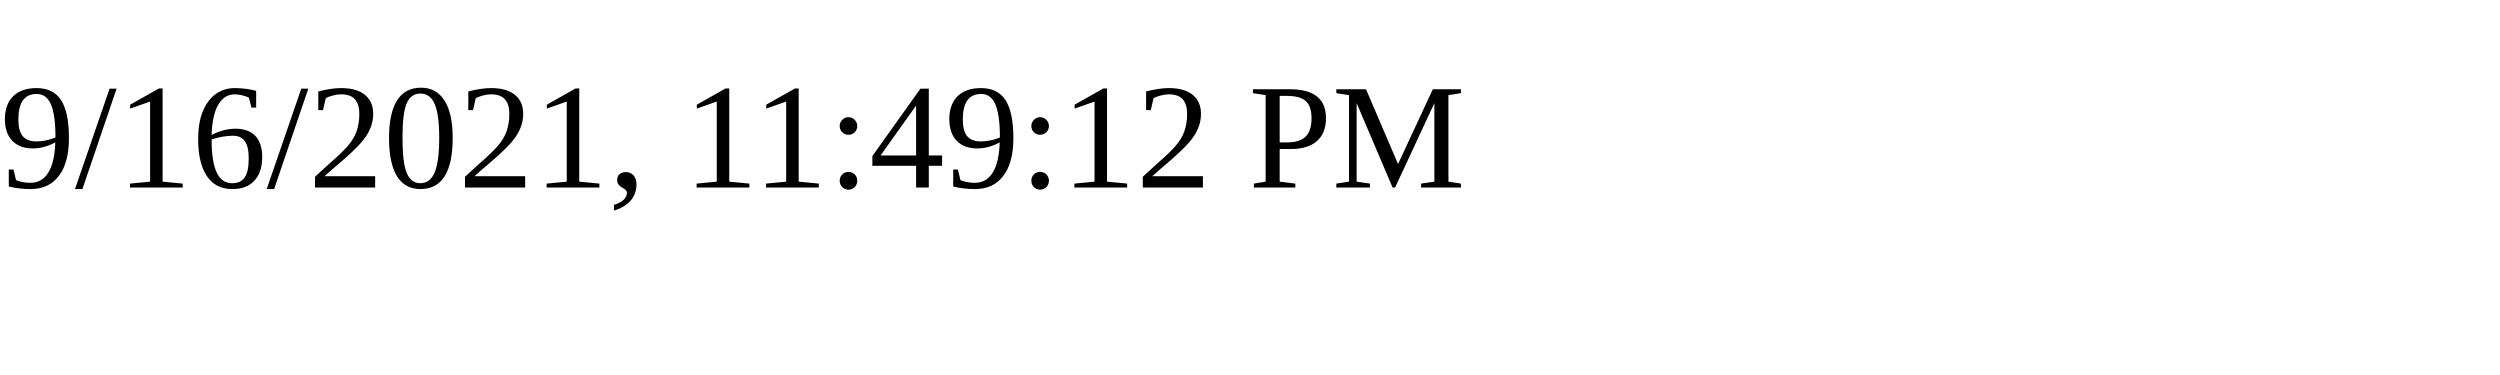
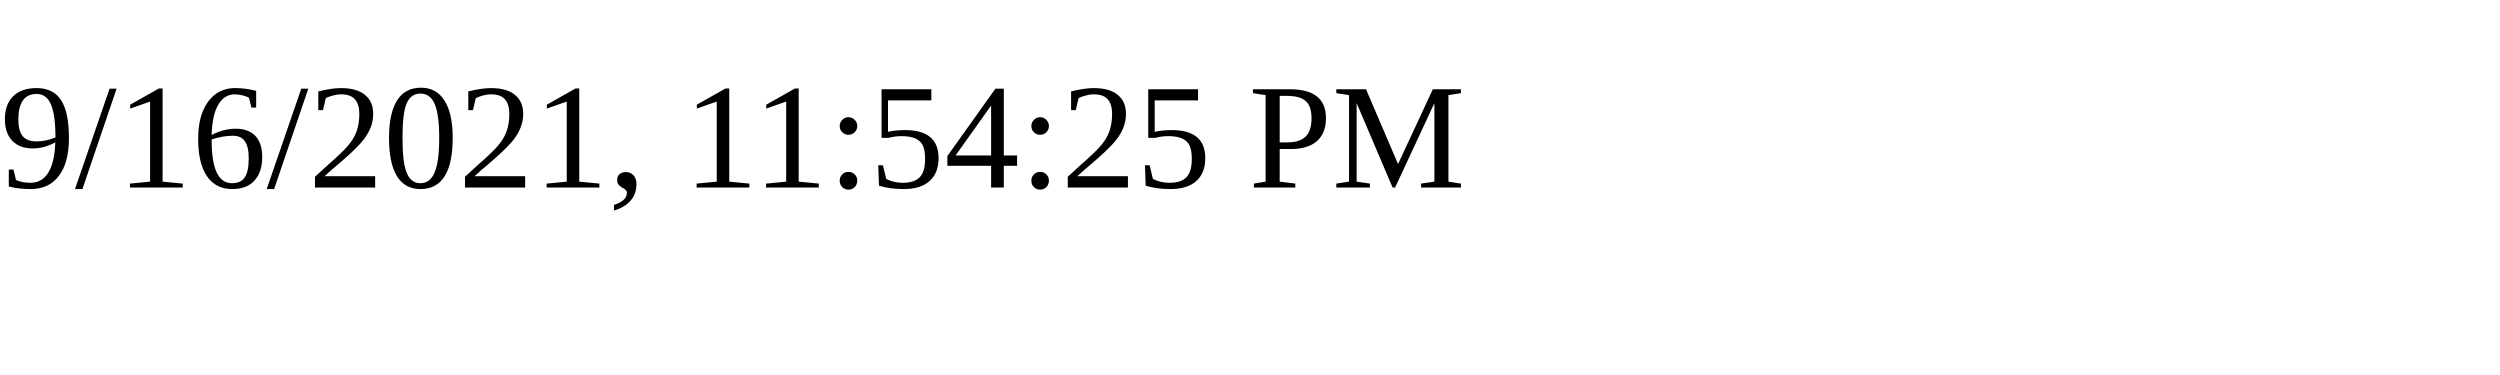
<svg xmlns="http://www.w3.org/2000/svg" height="30" width="200">
-   <text x="0" y="15">9/16/2021, 11:49:12 PM</text>
+   <text x="0" y="15">9/16/2021, 11:54:25 PM</text>
</svg>
